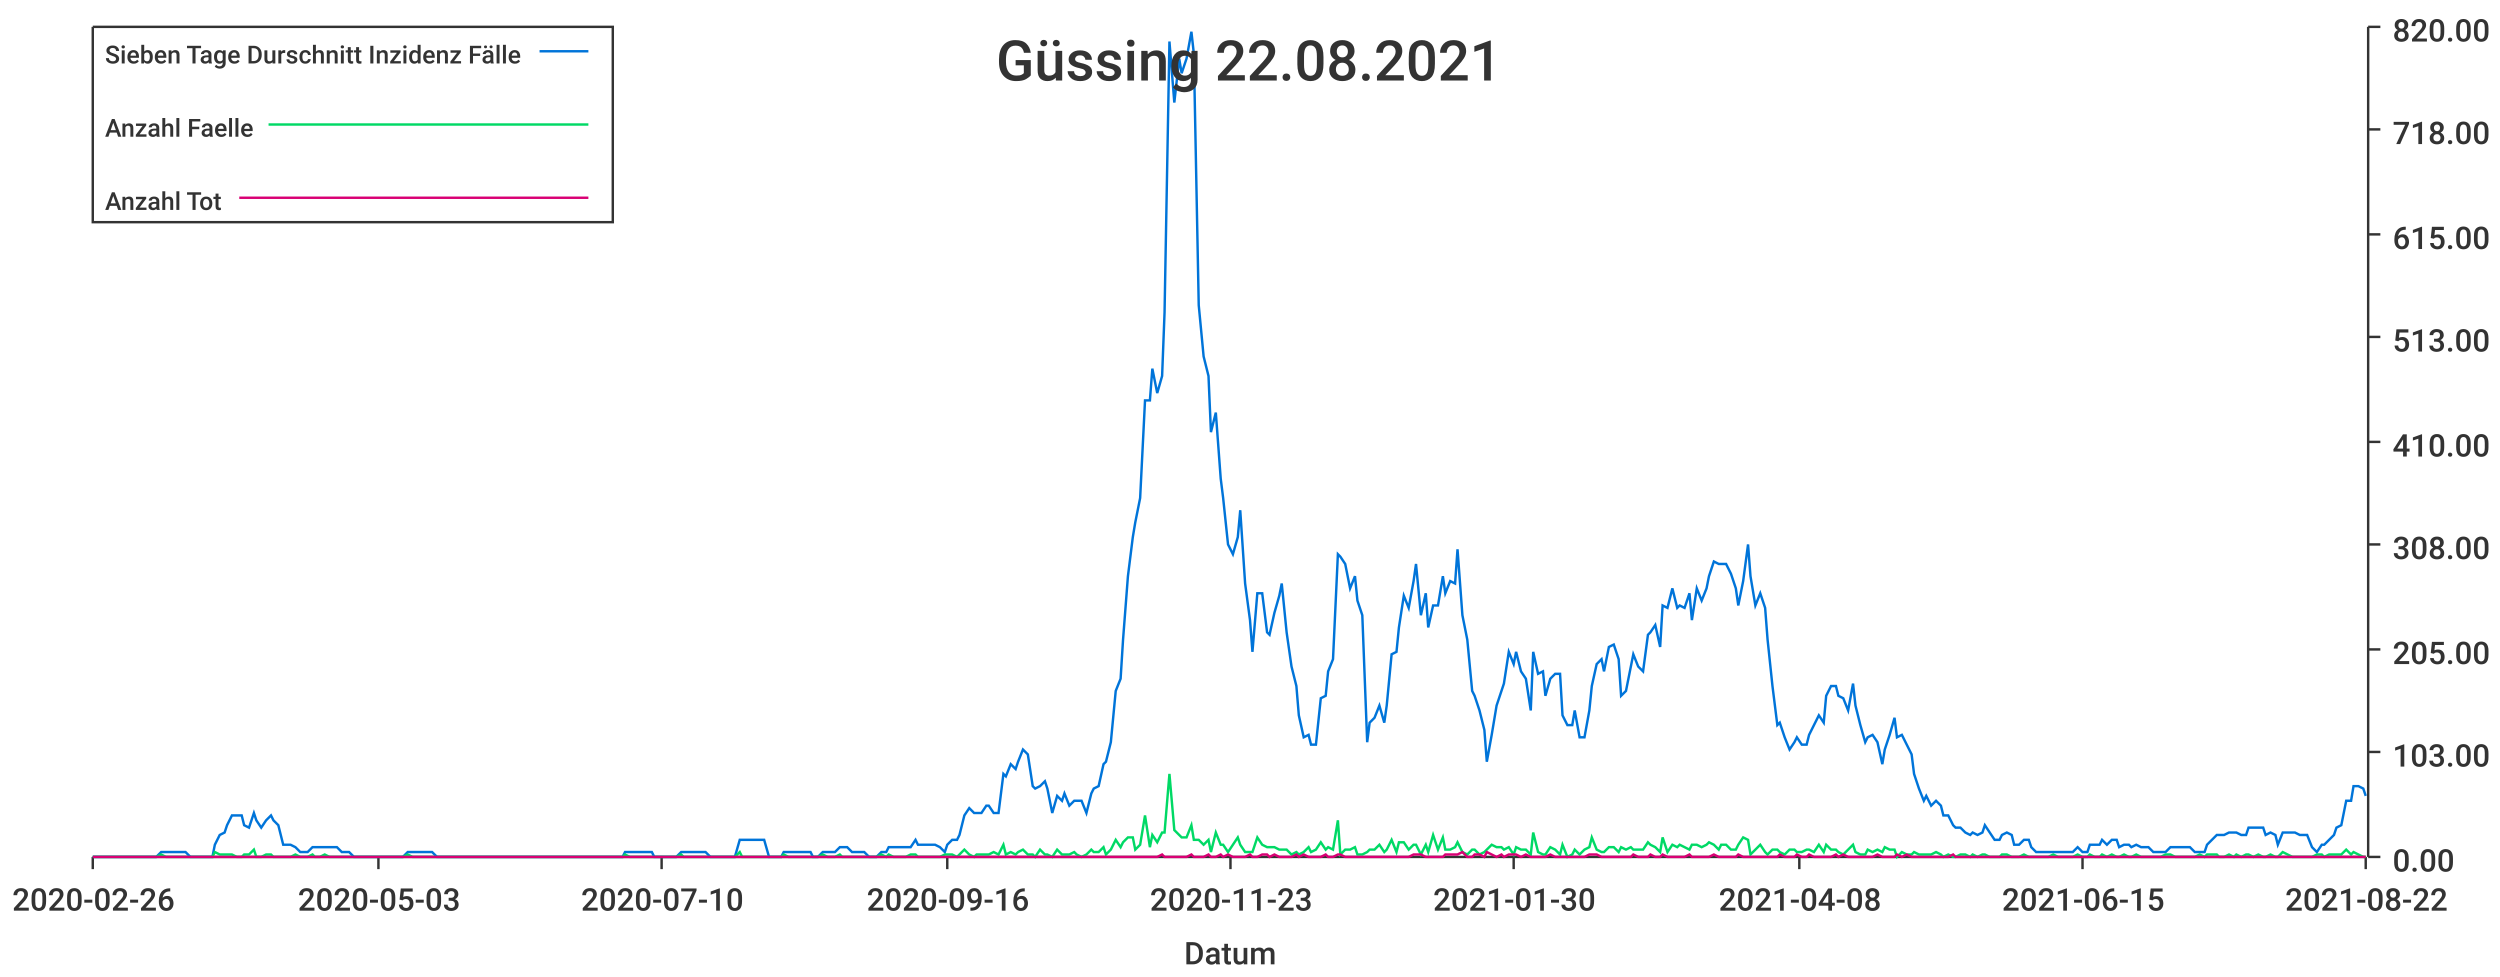
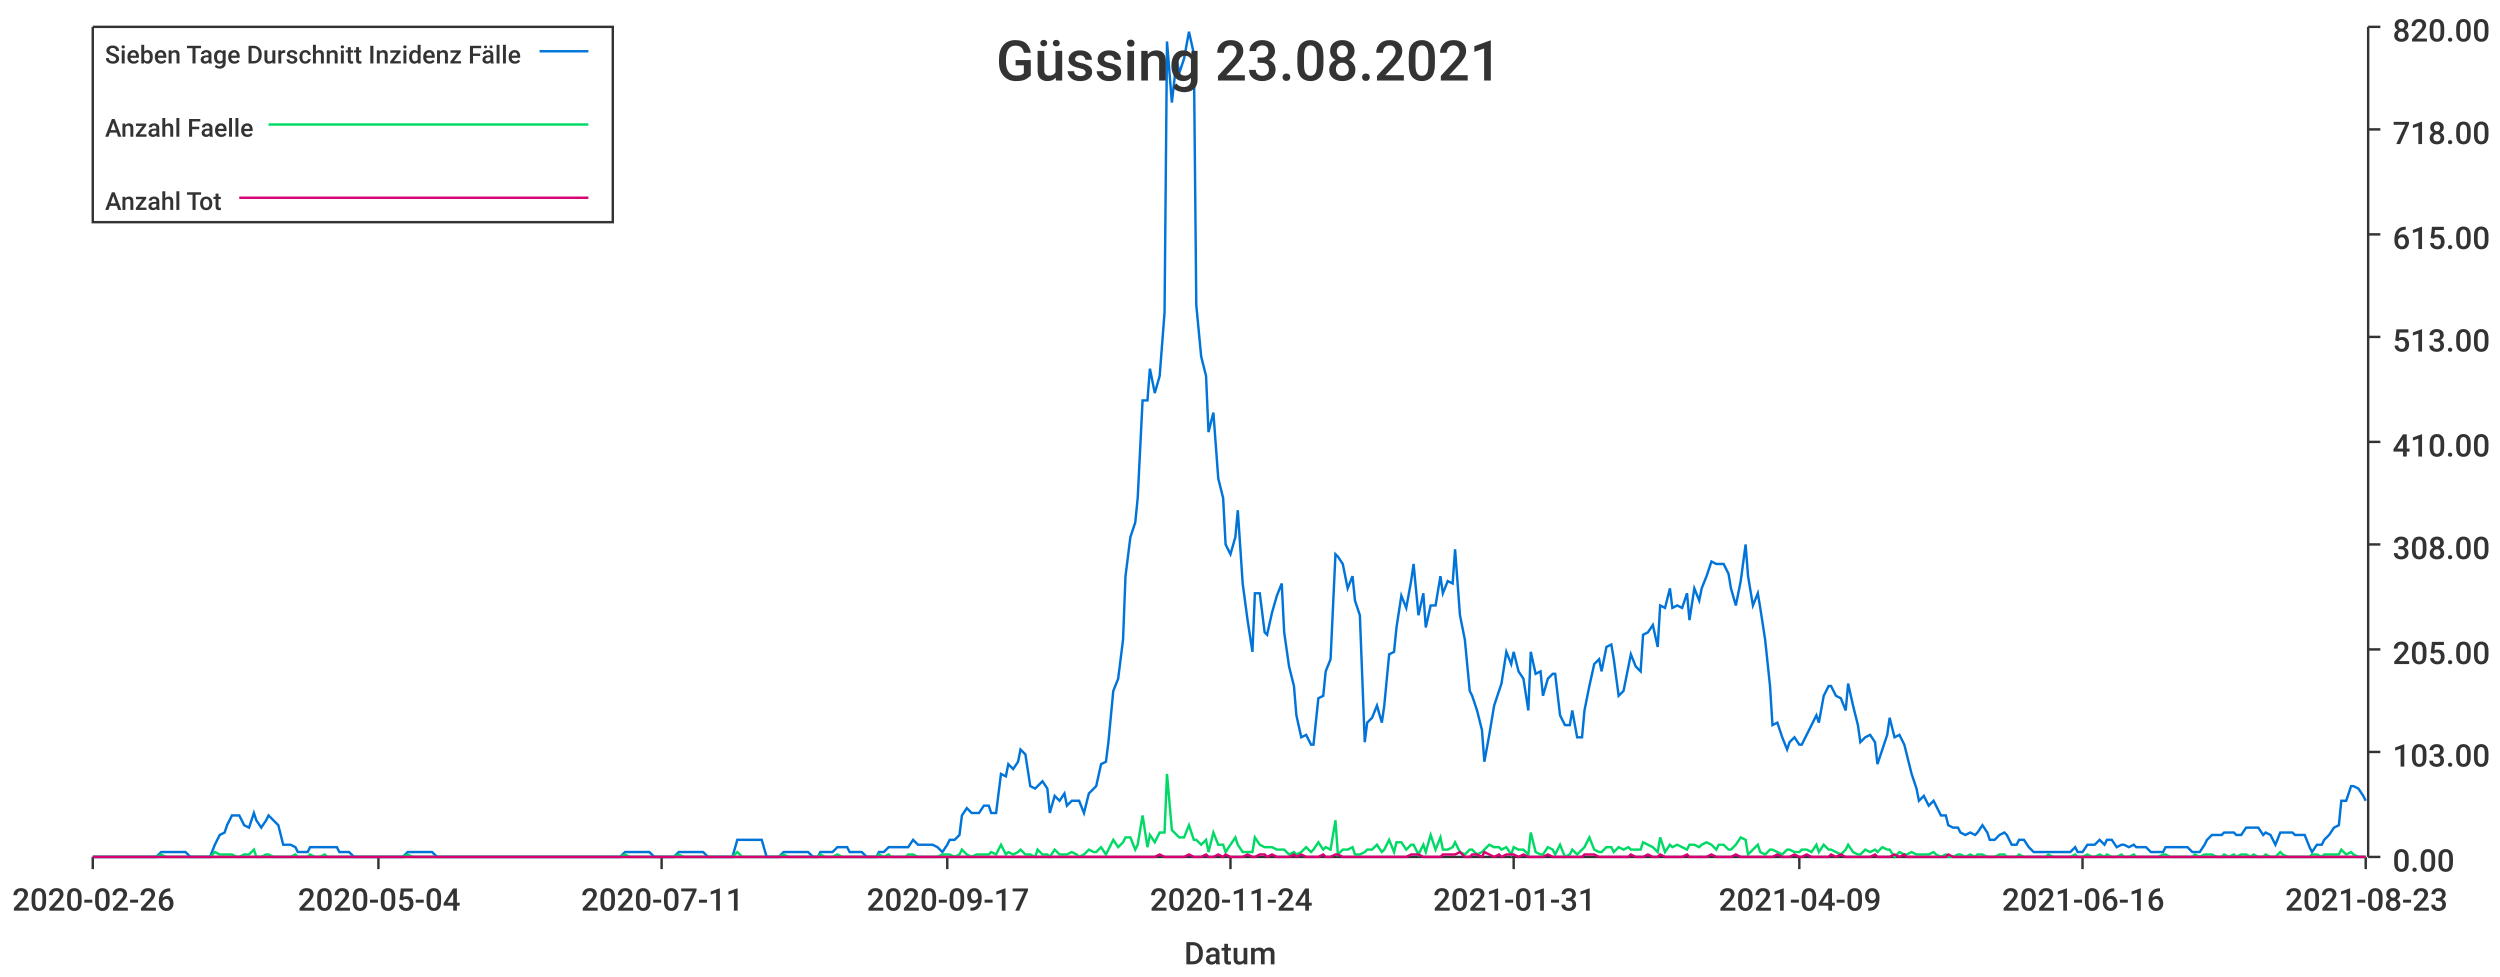
<svg xmlns="http://www.w3.org/2000/svg" width="1024" height="400">\n<path d="M 0 0 L 1024 0 L 1024 400 L 0 400 L 0 0" style="stroke-width:0;stroke:rgba(255,255,255,1.0);fill:rgba(255,255,255,1.0)" />
  <path d="M 38 11 L 969 11 L 969 351 L 38 351 L 38 11" style="stroke-width:0;stroke:rgba(255,255,255,1.0);fill:rgba(255,255,255,1.0)" />
  <path d="M 38 351 L 969 351" style="stroke-width:1;stroke:rgba(51,51,51,1.0);fill:none" />
  <path d="M 38 351 L 38 356" style="stroke-width:1;stroke:rgba(51,51,51,1.0);fill:none" />
  <text x="5" y="373" style="stroke-width:0;stroke:none;fill:rgba(51,51,51,1.0);font-size:12.8px;font-family:'Roboto Medium',sans-serif">2020-02-26</text>
  <path d="M 155 351 L 155 356" style="stroke-width:1;stroke:rgba(51,51,51,1.0);fill:none" />
-   <text x="122" y="373" style="stroke-width:0;stroke:none;fill:rgba(51,51,51,1.0);font-size:12.8px;font-family:'Roboto Medium',sans-serif">2020-05-03</text>
+   <text x="122" y="373" style="stroke-width:0;stroke:none;fill:rgba(51,51,51,1.0);font-size:12.8px;font-family:'Roboto Medium',sans-serif">2020-05-04</text>
  <path d="M 271 351 L 271 356" style="stroke-width:1;stroke:rgba(51,51,51,1.0);fill:none" />
-   <text x="238" y="373" style="stroke-width:0;stroke:none;fill:rgba(51,51,51,1.0);font-size:12.8px;font-family:'Roboto Medium',sans-serif">2020-07-10</text>
+   <text x="238" y="373" style="stroke-width:0;stroke:none;fill:rgba(51,51,51,1.0);font-size:12.8px;font-family:'Roboto Medium',sans-serif">2020-07-11</text>
  <path d="M 388 351 L 388 356" style="stroke-width:1;stroke:rgba(51,51,51,1.0);fill:none" />
-   <text x="355" y="373" style="stroke-width:0;stroke:none;fill:rgba(51,51,51,1.0);font-size:12.8px;font-family:'Roboto Medium',sans-serif">2020-09-16</text>
+   <text x="355" y="373" style="stroke-width:0;stroke:none;fill:rgba(51,51,51,1.0);font-size:12.8px;font-family:'Roboto Medium',sans-serif">2020-09-17</text>
  <path d="M 504 351 L 504 356" style="stroke-width:1;stroke:rgba(51,51,51,1.0);fill:none" />
-   <text x="471" y="373" style="stroke-width:0;stroke:none;fill:rgba(51,51,51,1.0);font-size:12.8px;font-family:'Roboto Medium',sans-serif">2020-11-23</text>
+   <text x="471" y="373" style="stroke-width:0;stroke:none;fill:rgba(51,51,51,1.0);font-size:12.8px;font-family:'Roboto Medium',sans-serif">2020-11-24</text>
  <path d="M 620 351 L 620 356" style="stroke-width:1;stroke:rgba(51,51,51,1.0);fill:none" />
-   <text x="587" y="373" style="stroke-width:0;stroke:none;fill:rgba(51,51,51,1.0);font-size:12.8px;font-family:'Roboto Medium',sans-serif">2021-01-30</text>
+   <text x="587" y="373" style="stroke-width:0;stroke:none;fill:rgba(51,51,51,1.0);font-size:12.8px;font-family:'Roboto Medium',sans-serif">2021-01-31</text>
  <path d="M 737 351 L 737 356" style="stroke-width:1;stroke:rgba(51,51,51,1.0);fill:none" />
-   <text x="704" y="373" style="stroke-width:0;stroke:none;fill:rgba(51,51,51,1.0);font-size:12.8px;font-family:'Roboto Medium',sans-serif">2021-04-08</text>
+   <text x="704" y="373" style="stroke-width:0;stroke:none;fill:rgba(51,51,51,1.0);font-size:12.8px;font-family:'Roboto Medium',sans-serif">2021-04-09</text>
  <path d="M 853 351 L 853 356" style="stroke-width:1;stroke:rgba(51,51,51,1.0);fill:none" />
-   <text x="820" y="373" style="stroke-width:0;stroke:none;fill:rgba(51,51,51,1.0);font-size:12.8px;font-family:'Roboto Medium',sans-serif">2021-06-15</text>
+   <text x="820" y="373" style="stroke-width:0;stroke:none;fill:rgba(51,51,51,1.0);font-size:12.8px;font-family:'Roboto Medium',sans-serif">2021-06-16</text>
  <path d="M 969 351 L 969 356" style="stroke-width:1;stroke:rgba(51,51,51,1.0);fill:none" />
-   <text x="936" y="373" style="stroke-width:0;stroke:none;fill:rgba(51,51,51,1.0);font-size:12.8px;font-family:'Roboto Medium',sans-serif">2021-08-22</text>
+   <text x="936" y="373" style="stroke-width:0;stroke:none;fill:rgba(51,51,51,1.0);font-size:12.8px;font-family:'Roboto Medium',sans-serif">2021-08-23</text>
  <text x="485" y="395" style="stroke-width:0;stroke:none;fill:rgba(51,51,51,1.0);font-size:12.8px;font-family:'Roboto Medium',sans-serif">Datum</text>
  <path d="M 970 351 L 970 11" style="stroke-width:1;stroke:rgba(51,51,51,1.0);fill:none" />
  <path d="M 970 351 L 975 351" style="stroke-width:1;stroke:rgba(51,51,51,1.0);fill:none" />
  <text x="980" y="357" style="stroke-width:0;stroke:none;fill:rgba(51,51,51,1.0);font-size:12.8px;font-family:'Roboto Medium',sans-serif">0.00</text>
  <path d="M 970 308 L 975 308" style="stroke-width:1;stroke:rgba(51,51,51,1.0);fill:none" />
  <text x="980" y="314" style="stroke-width:0;stroke:none;fill:rgba(51,51,51,1.0);font-size:12.8px;font-family:'Roboto Medium',sans-serif">103.00</text>
  <path d="M 970 266 L 975 266" style="stroke-width:1;stroke:rgba(51,51,51,1.0);fill:none" />
  <text x="980" y="272" style="stroke-width:0;stroke:none;fill:rgba(51,51,51,1.0);font-size:12.8px;font-family:'Roboto Medium',sans-serif">205.00</text>
  <path d="M 970 223 L 975 223" style="stroke-width:1;stroke:rgba(51,51,51,1.0);fill:none" />
  <text x="980" y="229" style="stroke-width:0;stroke:none;fill:rgba(51,51,51,1.0);font-size:12.8px;font-family:'Roboto Medium',sans-serif">308.00</text>
  <path d="M 970 181 L 975 181" style="stroke-width:1;stroke:rgba(51,51,51,1.0);fill:none" />
  <text x="980" y="187" style="stroke-width:0;stroke:none;fill:rgba(51,51,51,1.0);font-size:12.8px;font-family:'Roboto Medium',sans-serif">410.00</text>
  <path d="M 970 138 L 975 138" style="stroke-width:1;stroke:rgba(51,51,51,1.0);fill:none" />
  <text x="980" y="144" style="stroke-width:0;stroke:none;fill:rgba(51,51,51,1.0);font-size:12.8px;font-family:'Roboto Medium',sans-serif">513.00</text>
  <path d="M 970 96 L 975 96" style="stroke-width:1;stroke:rgba(51,51,51,1.0);fill:none" />
  <text x="980" y="102" style="stroke-width:0;stroke:none;fill:rgba(51,51,51,1.0);font-size:12.8px;font-family:'Roboto Medium',sans-serif">615.00</text>
  <path d="M 970 53 L 975 53" style="stroke-width:1;stroke:rgba(51,51,51,1.0);fill:none" />
  <text x="980" y="59" style="stroke-width:0;stroke:none;fill:rgba(51,51,51,1.0);font-size:12.8px;font-family:'Roboto Medium',sans-serif">718.00</text>
  <path d="M 970 11 L 975 11" style="stroke-width:1;stroke:rgba(51,51,51,1.0);fill:none" />
  <text x="980" y="17" style="stroke-width:0;stroke:none;fill:rgba(51,51,51,1.0);font-size:12.8px;font-family:'Roboto Medium',sans-serif">820.00</text>
-   <path d="M 38 351 L 40 351 L 42 351 L 44 351 L 45 351 L 47 351 L 49 351 L 51 351 L 52 351 L 54 351 L 56 351 L 57 351 L 59 351 L 61 351 L 63 351 L 64 351 L 66 349 L 68 349 L 69 349 L 71 349 L 73 349 L 75 349 L 76 349 L 78 351 L 80 351 L 81 351 L 83 351 L 85 351 L 87 351 L 88 346 L 90 342 L 92 341 L 93 338 L 95 334 L 97 334 L 99 334 L 100 338 L 102 339 L 104 333 L 105 336 L 107 339 L 109 336 L 111 334 L 112 336 L 114 338 L 116 346 L 117 346 L 119 346 L 121 347 L 123 349 L 124 349 L 126 349 L 128 347 L 129 347 L 131 347 L 133 347 L 135 347 L 136 347 L 138 347 L 140 349 L 141 349 L 143 349 L 145 351 L 147 351 L 148 351 L 150 351 L 152 351 L 153 351 L 155 351 L 157 351 L 159 351 L 160 351 L 162 351 L 164 351 L 165 351 L 167 349 L 169 349 L 171 349 L 172 349 L 174 349 L 176 349 L 177 349 L 179 351 L 181 351 L 183 351 L 184 351 L 186 351 L 188 351 L 189 351 L 191 351 L 193 351 L 195 351 L 196 351 L 198 351 L 200 351 L 201 351 L 203 351 L 205 351 L 207 351 L 208 351 L 210 351 L 212 351 L 213 351 L 215 351 L 217 351 L 219 351 L 220 351 L 222 351 L 224 351 L 225 351 L 227 351 L 229 351 L 231 351 L 232 351 L 234 351 L 236 351 L 237 351 L 239 351 L 241 351 L 243 351 L 244 351 L 246 351 L 248 351 L 249 351 L 251 351 L 253 351 L 255 351 L 256 349 L 258 349 L 260 349 L 261 349 L 263 349 L 265 349 L 267 349 L 268 351 L 270 351 L 272 351 L 273 351 L 275 351 L 277 351 L 279 349 L 280 349 L 282 349 L 284 349 L 285 349 L 287 349 L 289 349 L 291 351 L 292 351 L 294 351 L 296 351 L 297 351 L 299 351 L 301 351 L 303 344 L 304 344 L 306 344 L 308 344 L 309 344 L 311 344 L 313 344 L 315 351 L 316 351 L 318 351 L 320 351 L 321 349 L 323 349 L 325 349 L 327 349 L 328 349 L 330 349 L 332 349 L 333 351 L 335 351 L 337 349 L 339 349 L 340 349 L 342 349 L 344 347 L 345 347 L 347 347 L 349 349 L 351 349 L 352 349 L 354 349 L 356 351 L 357 351 L 359 351 L 361 349 L 363 349 L 364 347 L 366 347 L 368 347 L 369 347 L 371 347 L 373 347 L 375 344 L 376 346 L 378 346 L 380 346 L 381 346 L 383 346 L 385 347 L 387 349 L 388 346 L 390 344 L 392 344 L 393 342 L 395 334 L 397 331 L 399 333 L 400 333 L 402 333 L 404 330 L 405 330 L 407 333 L 409 333 L 411 317 L 412 318 L 414 313 L 416 315 L 417 312 L 419 307 L 421 309 L 423 322 L 424 323 L 426 322 L 428 320 L 429 323 L 431 333 L 433 326 L 435 328 L 436 325 L 438 330 L 440 328 L 441 328 L 443 328 L 445 333 L 447 325 L 448 323 L 450 322 L 452 313 L 453 312 L 455 304 L 457 283 L 459 278 L 460 262 L 462 236 L 464 220 L 465 214 L 467 204 L 469 164 L 471 164 L 472 151 L 474 161 L 476 154 L 477 128 L 479 17 L 481 42 L 483 24 L 484 30 L 486 24 L 488 13 L 489 22 L 491 125 L 493 146 L 495 154 L 496 177 L 498 169 L 500 196 L 501 204 L 503 223 L 505 227 L 507 220 L 508 209 L 510 239 L 512 254 L 513 267 L 515 243 L 517 243 L 519 259 L 520 260 L 522 251 L 524 244 L 525 239 L 527 259 L 529 273 L 531 281 L 532 293 L 534 302 L 536 301 L 537 305 L 539 305 L 541 286 L 543 285 L 544 275 L 546 270 L 548 227 L 549 228 L 551 231 L 553 241 L 555 236 L 556 246 L 558 252 L 560 304 L 561 296 L 563 294 L 565 289 L 567 296 L 568 289 L 570 268 L 572 267 L 573 257 L 575 244 L 577 249 L 579 238 L 580 231 L 582 252 L 584 243 L 585 257 L 587 248 L 589 248 L 591 236 L 592 243 L 594 238 L 596 239 L 597 225 L 599 252 L 601 262 L 603 283 L 604 285 L 606 291 L 608 299 L 609 312 L 611 301 L 613 289 L 615 283 L 616 280 L 618 267 L 620 272 L 621 267 L 623 275 L 625 278 L 627 291 L 628 267 L 630 276 L 632 275 L 633 285 L 635 278 L 637 276 L 639 276 L 640 293 L 642 297 L 644 297 L 645 291 L 647 302 L 649 302 L 651 291 L 652 281 L 654 272 L 656 270 L 657 275 L 659 265 L 661 264 L 663 270 L 664 285 L 666 283 L 668 273 L 669 268 L 671 273 L 673 275 L 675 260 L 676 259 L 678 256 L 680 265 L 681 248 L 683 249 L 685 241 L 687 249 L 688 248 L 690 249 L 692 243 L 693 254 L 695 241 L 697 246 L 699 241 L 700 236 L 702 230 L 704 231 L 705 231 L 707 231 L 709 235 L 711 241 L 712 248 L 714 238 L 716 223 L 717 236 L 719 248 L 721 243 L 723 249 L 724 262 L 726 281 L 728 297 L 729 296 L 731 302 L 733 307 L 735 304 L 736 302 L 738 305 L 740 305 L 741 301 L 743 297 L 745 293 L 747 296 L 748 285 L 750 281 L 752 281 L 753 285 L 755 286 L 757 291 L 759 280 L 760 289 L 762 297 L 764 304 L 765 302 L 767 301 L 769 304 L 771 313 L 772 307 L 774 301 L 776 294 L 777 302 L 779 301 L 781 305 L 783 309 L 784 317 L 786 323 L 788 328 L 789 326 L 791 330 L 793 328 L 795 330 L 796 334 L 798 334 L 800 338 L 801 339 L 803 339 L 805 341 L 807 342 L 808 341 L 810 342 L 812 341 L 813 338 L 815 341 L 817 344 L 819 344 L 820 342 L 822 341 L 824 342 L 825 346 L 827 346 L 829 344 L 831 344 L 832 347 L 834 349 L 836 349 L 837 349 L 839 349 L 841 349 L 843 349 L 844 349 L 846 349 L 848 349 L 849 349 L 851 347 L 853 349 L 855 349 L 856 346 L 858 346 L 860 346 L 861 344 L 863 346 L 865 344 L 867 344 L 868 347 L 870 346 L 872 346 L 873 347 L 875 346 L 877 347 L 879 347 L 880 347 L 882 349 L 884 349 L 885 349 L 887 349 L 889 347 L 891 347 L 892 347 L 894 347 L 896 347 L 897 347 L 899 349 L 901 349 L 903 349 L 904 346 L 906 344 L 908 342 L 909 342 L 911 342 L 913 341 L 915 341 L 916 341 L 918 342 L 920 342 L 921 339 L 923 339 L 925 339 L 927 339 L 928 342 L 930 341 L 932 342 L 933 346 L 935 341 L 937 341 L 939 341 L 940 341 L 942 342 L 944 342 L 945 342 L 947 347 L 949 349 L 951 346 L 952 346 L 954 344 L 956 342 L 957 339 L 959 338 L 961 328 L 963 328 L 964 322 L 966 322 L 968 323 L 969 326" style="stroke-width:1;stroke:rgba(0,116,217,1.0);fill:none" />
-   <path d="M 38 351 L 40 351 L 42 351 L 44 351 L 45 351 L 47 351 L 49 351 L 51 351 L 52 351 L 54 351 L 56 351 L 57 351 L 59 351 L 61 351 L 63 351 L 64 351 L 66 350 L 68 351 L 69 351 L 71 351 L 73 351 L 75 351 L 76 351 L 78 351 L 80 351 L 81 351 L 83 351 L 85 351 L 87 351 L 88 349 L 90 350 L 92 350 L 93 350 L 95 350 L 97 351 L 99 351 L 100 350 L 102 350 L 104 348 L 105 351 L 107 351 L 109 350 L 111 350 L 112 351 L 114 351 L 116 351 L 117 351 L 119 351 L 121 350 L 123 351 L 124 351 L 126 351 L 128 350 L 129 351 L 131 351 L 133 350 L 135 351 L 136 351 L 138 351 L 140 351 L 141 351 L 143 351 L 145 351 L 147 351 L 148 351 L 150 351 L 152 351 L 153 351 L 155 351 L 157 351 L 159 351 L 160 351 L 162 351 L 164 351 L 165 351 L 167 350 L 169 351 L 171 351 L 172 351 L 174 351 L 176 351 L 177 351 L 179 351 L 181 351 L 183 351 L 184 351 L 186 351 L 188 351 L 189 351 L 191 351 L 193 351 L 195 351 L 196 351 L 198 351 L 200 351 L 201 351 L 203 351 L 205 351 L 207 351 L 208 351 L 210 351 L 212 351 L 213 351 L 215 351 L 217 351 L 219 351 L 220 351 L 222 351 L 224 351 L 225 351 L 227 351 L 229 351 L 231 351 L 232 351 L 234 351 L 236 351 L 237 351 L 239 351 L 241 351 L 243 351 L 244 351 L 246 351 L 248 351 L 249 351 L 251 351 L 253 351 L 255 351 L 256 350 L 258 351 L 260 351 L 261 351 L 263 351 L 265 351 L 267 351 L 268 351 L 270 351 L 272 351 L 273 351 L 275 351 L 277 351 L 279 350 L 280 351 L 282 351 L 284 351 L 285 351 L 287 351 L 289 351 L 291 351 L 292 351 L 294 351 L 296 351 L 297 351 L 299 351 L 301 351 L 303 349 L 304 351 L 306 351 L 308 351 L 309 351 L 311 351 L 313 351 L 315 351 L 316 351 L 318 351 L 320 351 L 321 350 L 323 351 L 325 351 L 327 351 L 328 351 L 330 351 L 332 351 L 333 351 L 335 351 L 337 350 L 339 351 L 340 351 L 342 351 L 344 350 L 345 351 L 347 351 L 349 351 L 351 351 L 352 351 L 354 351 L 356 351 L 357 351 L 359 351 L 361 350 L 363 351 L 364 350 L 366 351 L 368 351 L 369 351 L 371 351 L 373 350 L 375 350 L 376 351 L 378 351 L 380 351 L 381 351 L 383 351 L 385 351 L 387 350 L 388 350 L 390 350 L 392 351 L 393 350 L 395 348 L 397 350 L 399 351 L 400 350 L 402 350 L 404 350 L 405 350 L 407 349 L 409 350 L 411 346 L 412 350 L 414 349 L 416 350 L 417 349 L 419 348 L 421 350 L 423 350 L 424 351 L 426 348 L 428 350 L 429 350 L 431 351 L 433 348 L 435 350 L 436 350 L 438 350 L 440 349 L 441 350 L 443 351 L 445 350 L 447 348 L 448 349 L 450 349 L 452 347 L 453 350 L 455 348 L 457 344 L 459 347 L 460 345 L 462 343 L 464 343 L 465 348 L 467 346 L 469 334 L 471 347 L 472 342 L 474 345 L 476 341 L 477 341 L 479 317 L 481 340 L 483 342 L 484 343 L 486 343 L 488 338 L 489 344 L 491 344 L 493 346 L 495 344 L 496 349 L 498 341 L 500 346 L 501 346 L 503 349 L 505 346 L 507 343 L 508 346 L 510 349 L 512 349 L 513 349 L 515 343 L 517 346 L 519 347 L 520 347 L 522 347 L 524 348 L 525 348 L 527 348 L 529 350 L 531 349 L 532 350 L 534 349 L 536 347 L 537 349 L 539 348 L 541 345 L 543 348 L 544 347 L 546 348 L 548 336 L 549 350 L 551 348 L 553 348 L 555 347 L 556 350 L 558 350 L 560 349 L 561 348 L 563 348 L 565 346 L 567 349 L 568 348 L 570 344 L 572 349 L 573 345 L 575 345 L 577 348 L 579 346 L 580 346 L 582 350 L 584 346 L 585 349 L 587 342 L 589 348 L 591 343 L 592 348 L 594 348 L 596 347 L 597 345 L 599 349 L 601 350 L 603 348 L 604 348 L 606 350 L 608 349 L 609 348 L 611 346 L 613 347 L 615 347 L 616 348 L 618 347 L 620 350 L 621 347 L 623 348 L 625 348 L 627 350 L 628 341 L 630 349 L 632 350 L 633 350 L 635 347 L 637 348 L 639 350 L 640 346 L 642 351 L 644 350 L 645 348 L 647 350 L 649 348 L 651 347 L 652 343 L 654 348 L 656 349 L 657 349 L 659 347 L 661 347 L 663 349 L 664 347 L 666 348 L 668 347 L 669 348 L 671 348 L 673 348 L 675 345 L 676 346 L 678 347 L 680 349 L 681 343 L 683 349 L 685 346 L 687 347 L 688 346 L 690 347 L 692 348 L 693 346 L 695 346 L 697 347 L 699 346 L 700 345 L 702 346 L 704 348 L 705 346 L 707 346 L 709 348 L 711 348 L 712 346 L 714 343 L 716 344 L 717 350 L 719 348 L 721 346 L 723 349 L 724 350 L 726 348 L 728 348 L 729 349 L 731 350 L 733 348 L 735 348 L 736 349 L 738 349 L 740 348 L 741 348 L 743 349 L 745 346 L 747 349 L 748 346 L 750 348 L 752 348 L 753 349 L 755 350 L 757 348 L 759 346 L 760 349 L 762 350 L 764 350 L 765 348 L 767 349 L 769 348 L 771 349 L 772 347 L 774 348 L 776 348 L 777 351 L 779 349 L 781 350 L 783 350 L 784 349 L 786 350 L 788 350 L 789 350 L 791 350 L 793 349 L 795 350 L 796 351 L 798 350 L 800 351 L 801 351 L 803 350 L 805 350 L 807 351 L 808 350 L 810 351 L 812 350 L 813 350 L 815 351 L 817 351 L 819 351 L 820 350 L 822 350 L 824 351 L 825 351 L 827 351 L 829 350 L 831 351 L 832 351 L 834 351 L 836 351 L 837 351 L 839 351 L 841 350 L 843 351 L 844 351 L 846 351 L 848 351 L 849 351 L 851 350 L 853 351 L 855 351 L 856 350 L 858 351 L 860 351 L 861 350 L 863 351 L 865 350 L 867 351 L 868 351 L 870 350 L 872 351 L 873 351 L 875 350 L 877 351 L 879 351 L 880 351 L 882 351 L 884 351 L 885 351 L 887 350 L 889 350 L 891 351 L 892 351 L 894 351 L 896 351 L 897 351 L 899 351 L 901 350 L 903 351 L 904 350 L 906 350 L 908 350 L 909 351 L 911 351 L 913 350 L 915 351 L 916 350 L 918 351 L 920 350 L 921 350 L 923 351 L 925 350 L 927 351 L 928 351 L 930 350 L 932 351 L 933 351 L 935 349 L 937 350 L 939 351 L 940 351 L 942 351 L 944 351 L 945 351 L 947 351 L 949 350 L 951 350 L 952 351 L 954 350 L 956 350 L 957 350 L 959 350 L 961 348 L 963 350 L 964 349 L 966 350 L 968 351 L 969 351" style="stroke-width:1;stroke:rgba(0,217,101,1.0);fill:none" />
-   <path d="M 38 351 L 40 351 L 42 351 L 44 351 L 45 351 L 47 351 L 49 351 L 51 351 L 52 351 L 54 351 L 56 351 L 57 351 L 59 351 L 61 351 L 63 351 L 64 351 L 66 351 L 68 351 L 69 351 L 71 351 L 73 351 L 75 351 L 76 351 L 78 351 L 80 351 L 81 351 L 83 351 L 85 351 L 87 351 L 88 351 L 90 351 L 92 351 L 93 351 L 95 351 L 97 351 L 99 351 L 100 351 L 102 351 L 104 351 L 105 351 L 107 351 L 109 351 L 111 351 L 112 351 L 114 351 L 116 351 L 117 351 L 119 351 L 121 351 L 123 351 L 124 351 L 126 351 L 128 351 L 129 351 L 131 351 L 133 351 L 135 351 L 136 351 L 138 351 L 140 351 L 141 351 L 143 351 L 145 351 L 147 351 L 148 351 L 150 351 L 152 351 L 153 351 L 155 351 L 157 351 L 159 351 L 160 351 L 162 351 L 164 351 L 165 351 L 167 351 L 169 351 L 171 351 L 172 351 L 174 351 L 176 351 L 177 351 L 179 351 L 181 351 L 183 351 L 184 351 L 186 351 L 188 351 L 189 351 L 191 351 L 193 351 L 195 351 L 196 351 L 198 351 L 200 351 L 201 351 L 203 351 L 205 351 L 207 351 L 208 351 L 210 351 L 212 351 L 213 351 L 215 351 L 217 351 L 219 351 L 220 351 L 222 351 L 224 351 L 225 351 L 227 351 L 229 351 L 231 351 L 232 351 L 234 351 L 236 351 L 237 351 L 239 351 L 241 351 L 243 351 L 244 351 L 246 351 L 248 351 L 249 351 L 251 351 L 253 351 L 255 351 L 256 351 L 258 351 L 260 351 L 261 351 L 263 351 L 265 351 L 267 351 L 268 351 L 270 351 L 272 351 L 273 351 L 275 351 L 277 351 L 279 351 L 280 351 L 282 351 L 284 351 L 285 351 L 287 351 L 289 351 L 291 351 L 292 351 L 294 351 L 296 351 L 297 351 L 299 351 L 301 351 L 303 351 L 304 351 L 306 351 L 308 351 L 309 351 L 311 351 L 313 351 L 315 351 L 316 351 L 318 351 L 320 351 L 321 351 L 323 351 L 325 351 L 327 351 L 328 351 L 330 351 L 332 351 L 333 351 L 335 351 L 337 351 L 339 351 L 340 351 L 342 351 L 344 351 L 345 351 L 347 351 L 349 351 L 351 351 L 352 351 L 354 351 L 356 351 L 357 351 L 359 351 L 361 351 L 363 351 L 364 351 L 366 351 L 368 351 L 369 351 L 371 351 L 373 351 L 375 351 L 376 351 L 378 351 L 380 351 L 381 351 L 383 351 L 385 351 L 387 351 L 388 351 L 390 351 L 392 351 L 393 351 L 395 351 L 397 351 L 399 351 L 400 351 L 402 351 L 404 351 L 405 351 L 407 351 L 409 351 L 411 351 L 412 351 L 414 351 L 416 351 L 417 351 L 419 351 L 421 351 L 423 351 L 424 351 L 426 351 L 428 351 L 429 351 L 431 351 L 433 351 L 435 351 L 436 351 L 438 351 L 440 351 L 441 351 L 443 351 L 445 351 L 447 351 L 448 351 L 450 351 L 452 351 L 453 351 L 455 351 L 457 351 L 459 351 L 460 351 L 462 351 L 464 351 L 465 351 L 467 351 L 469 351 L 471 351 L 472 351 L 474 351 L 476 350 L 477 351 L 479 351 L 481 351 L 483 351 L 484 351 L 486 351 L 488 350 L 489 351 L 491 351 L 493 351 L 495 350 L 496 351 L 498 351 L 500 350 L 501 351 L 503 350 L 505 351 L 507 351 L 508 351 L 510 351 L 512 350 L 513 351 L 515 351 L 517 350 L 519 350 L 520 351 L 522 350 L 524 351 L 525 351 L 527 351 L 529 351 L 531 350 L 532 351 L 534 350 L 536 351 L 537 351 L 539 351 L 541 351 L 543 350 L 544 351 L 546 351 L 548 350 L 549 350 L 551 351 L 553 351 L 555 351 L 556 351 L 558 351 L 560 351 L 561 351 L 563 351 L 565 351 L 567 351 L 568 351 L 570 351 L 572 351 L 573 351 L 575 351 L 577 351 L 579 350 L 580 350 L 582 350 L 584 351 L 585 351 L 587 351 L 589 351 L 591 351 L 592 350 L 594 350 L 596 350 L 597 350 L 599 349 L 601 351 L 603 351 L 604 350 L 606 350 L 608 351 L 609 349 L 611 350 L 613 351 L 615 350 L 616 351 L 618 350 L 620 350 L 621 350 L 623 351 L 625 350 L 627 351 L 628 351 L 630 351 L 632 351 L 633 351 L 635 350 L 637 351 L 639 351 L 640 351 L 642 351 L 644 351 L 645 351 L 647 351 L 649 351 L 651 350 L 652 350 L 654 350 L 656 351 L 657 351 L 659 351 L 661 351 L 663 351 L 664 351 L 666 351 L 668 351 L 669 350 L 671 351 L 673 351 L 675 351 L 676 350 L 678 351 L 680 351 L 681 350 L 683 351 L 685 351 L 687 351 L 688 351 L 690 351 L 692 350 L 693 351 L 695 351 L 697 351 L 699 351 L 700 351 L 702 350 L 704 351 L 705 351 L 707 351 L 709 351 L 711 351 L 712 350 L 714 351 L 716 351 L 717 351 L 719 351 L 721 351 L 723 351 L 724 351 L 726 351 L 728 351 L 729 350 L 731 351 L 733 351 L 735 351 L 736 350 L 738 351 L 740 351 L 741 350 L 743 351 L 745 351 L 747 351 L 748 351 L 750 351 L 752 350 L 753 351 L 755 350 L 757 351 L 759 351 L 760 351 L 762 351 L 764 351 L 765 351 L 767 351 L 769 350 L 771 351 L 772 351 L 774 351 L 776 351 L 777 350 L 779 351 L 781 350 L 783 351 L 784 351 L 786 351 L 788 351 L 789 351 L 791 351 L 793 351 L 795 351 L 796 351 L 798 351 L 800 350 L 801 351 L 803 351 L 805 351 L 807 351 L 808 351 L 810 351 L 812 351 L 813 351 L 815 351 L 817 351 L 819 351 L 820 351 L 822 351 L 824 351 L 825 351 L 827 351 L 829 351 L 831 351 L 832 351 L 834 351 L 836 351 L 837 351 L 839 351 L 841 351 L 843 351 L 844 351 L 846 351 L 848 351 L 849 351 L 851 351 L 853 351 L 855 351 L 856 351 L 858 351 L 860 351 L 861 351 L 863 351 L 865 351 L 867 351 L 868 351 L 870 351 L 872 351 L 873 351 L 875 351 L 877 351 L 879 351 L 880 351 L 882 351 L 884 351 L 885 351 L 887 351 L 889 351 L 891 351 L 892 351 L 894 351 L 896 351 L 897 351 L 899 351 L 901 351 L 903 351 L 904 351 L 906 351 L 908 351 L 909 351 L 911 351 L 913 351 L 915 351 L 916 351 L 918 351 L 920 351 L 921 351 L 923 351 L 925 351 L 927 351 L 928 351 L 930 351 L 932 351 L 933 351 L 935 351 L 937 351 L 939 351 L 940 351 L 942 351 L 944 351 L 945 351 L 947 351 L 949 351 L 951 351 L 952 351 L 954 351 L 956 351 L 957 351 L 959 351 L 961 351 L 963 351 L 964 351 L 966 351 L 968 351 L 969 351" style="stroke-width:1;stroke:rgba(217,0,116,1.0);fill:none" />
-   <text x="408" y="33" style="stroke-width:0;stroke:none;fill:rgba(51,51,51,1.0);font-size:23.0px;font-family:'Roboto Medium',sans-serif">Güssing 22.08.2021</text>
+   <path d="M 38 351 L 40 351 L 42 351 L 44 351 L 45 351 L 47 351 L 49 351 L 50 351 L 52 351 L 54 351 L 56 351 L 57 351 L 59 351 L 61 351 L 62 351 L 64 351 L 66 349 L 68 349 L 69 349 L 71 349 L 73 349 L 74 349 L 76 349 L 78 351 L 80 351 L 81 351 L 83 351 L 85 351 L 86 351 L 88 346 L 90 342 L 92 341 L 93 338 L 95 334 L 97 334 L 98 334 L 100 338 L 102 339 L 104 333 L 105 336 L 107 339 L 109 336 L 110 334 L 112 336 L 114 338 L 116 346 L 117 346 L 119 346 L 121 347 L 122 349 L 124 349 L 126 349 L 127 347 L 129 347 L 131 347 L 133 347 L 134 347 L 136 347 L 138 347 L 139 349 L 141 349 L 143 349 L 145 351 L 146 351 L 148 351 L 150 351 L 151 351 L 153 351 L 155 351 L 157 351 L 158 351 L 160 351 L 162 351 L 163 351 L 165 351 L 167 349 L 169 349 L 170 349 L 172 349 L 174 349 L 175 349 L 177 349 L 179 351 L 181 351 L 182 351 L 184 351 L 186 351 L 187 351 L 189 351 L 191 351 L 193 351 L 194 351 L 196 351 L 198 351 L 199 351 L 201 351 L 203 351 L 205 351 L 206 351 L 208 351 L 210 351 L 211 351 L 213 351 L 215 351 L 216 351 L 218 351 L 220 351 L 222 351 L 223 351 L 225 351 L 227 351 L 228 351 L 230 351 L 232 351 L 234 351 L 235 351 L 237 351 L 239 351 L 240 351 L 242 351 L 244 351 L 246 351 L 247 351 L 249 351 L 251 351 L 252 351 L 254 351 L 256 349 L 258 349 L 259 349 L 261 349 L 263 349 L 264 349 L 266 349 L 268 351 L 270 351 L 271 351 L 273 351 L 275 351 L 276 351 L 278 349 L 280 349 L 282 349 L 283 349 L 285 349 L 287 349 L 288 349 L 290 351 L 292 351 L 293 351 L 295 351 L 297 351 L 299 351 L 300 351 L 302 344 L 304 344 L 305 344 L 307 344 L 309 344 L 311 344 L 312 344 L 314 351 L 316 351 L 317 351 L 319 351 L 321 349 L 323 349 L 324 349 L 326 349 L 328 349 L 329 349 L 331 349 L 333 351 L 335 351 L 336 349 L 338 349 L 340 349 L 341 349 L 343 347 L 345 347 L 347 347 L 348 349 L 350 349 L 352 349 L 353 349 L 355 351 L 357 351 L 359 351 L 360 349 L 362 349 L 364 347 L 365 347 L 367 347 L 369 347 L 371 347 L 372 347 L 374 344 L 376 346 L 377 346 L 379 346 L 381 346 L 382 346 L 384 347 L 386 349 L 388 346 L 389 344 L 391 344 L 393 342 L 394 334 L 396 331 L 398 333 L 400 333 L 401 333 L 403 330 L 405 330 L 406 333 L 408 333 L 410 317 L 412 318 L 413 313 L 415 315 L 417 312 L 418 307 L 420 309 L 422 322 L 424 323 L 425 322 L 427 320 L 429 323 L 430 333 L 432 326 L 434 328 L 436 325 L 437 330 L 439 328 L 441 328 L 442 328 L 444 333 L 446 325 L 448 323 L 449 322 L 451 313 L 453 312 L 454 304 L 456 283 L 458 278 L 460 262 L 461 236 L 463 220 L 465 214 L 466 204 L 468 164 L 470 164 L 471 151 L 473 161 L 475 154 L 477 128 L 478 17 L 480 42 L 482 24 L 483 30 L 485 24 L 487 13 L 489 22 L 490 125 L 492 146 L 494 154 L 495 177 L 497 169 L 499 196 L 501 204 L 502 223 L 504 227 L 506 220 L 507 209 L 509 239 L 511 254 L 513 267 L 514 243 L 516 243 L 518 259 L 519 260 L 521 251 L 523 244 L 525 239 L 526 259 L 528 273 L 530 281 L 531 293 L 533 302 L 535 301 L 537 305 L 538 305 L 540 286 L 542 285 L 543 275 L 545 270 L 547 227 L 548 228 L 550 231 L 552 241 L 554 236 L 555 246 L 557 252 L 559 304 L 560 296 L 562 294 L 564 289 L 566 296 L 567 289 L 569 268 L 571 267 L 572 257 L 574 244 L 576 249 L 578 238 L 579 231 L 581 252 L 583 243 L 584 257 L 586 248 L 588 248 L 590 236 L 591 243 L 593 238 L 595 239 L 596 225 L 598 252 L 600 262 L 602 283 L 603 285 L 605 291 L 607 299 L 608 312 L 610 301 L 612 289 L 614 283 L 615 280 L 617 267 L 619 272 L 620 267 L 622 275 L 624 278 L 626 291 L 627 267 L 629 276 L 631 275 L 632 285 L 634 278 L 636 276 L 637 276 L 639 293 L 641 297 L 643 297 L 644 291 L 646 302 L 648 302 L 649 291 L 651 281 L 653 272 L 655 270 L 656 275 L 658 265 L 660 264 L 661 270 L 663 285 L 665 283 L 667 273 L 668 268 L 670 273 L 672 275 L 673 260 L 675 259 L 677 256 L 679 265 L 680 248 L 682 249 L 684 241 L 685 249 L 687 248 L 689 249 L 691 243 L 692 254 L 694 241 L 696 246 L 697 241 L 699 236 L 701 230 L 703 231 L 704 231 L 706 231 L 708 235 L 709 241 L 711 248 L 713 238 L 715 223 L 716 236 L 718 248 L 720 243 L 721 249 L 723 262 L 725 281 L 726 297 L 728 296 L 730 302 L 732 307 L 733 304 L 735 302 L 737 305 L 738 305 L 740 301 L 742 297 L 744 293 L 745 296 L 747 285 L 749 281 L 750 281 L 752 285 L 754 286 L 756 291 L 757 280 L 759 289 L 761 297 L 762 304 L 764 302 L 766 301 L 768 304 L 769 313 L 771 307 L 773 301 L 774 294 L 776 302 L 778 301 L 780 305 L 781 309 L 783 317 L 785 323 L 786 328 L 788 326 L 790 330 L 792 328 L 793 330 L 795 334 L 797 334 L 798 338 L 800 339 L 802 339 L 803 341 L 805 342 L 807 341 L 809 342 L 810 341 L 812 338 L 814 341 L 815 344 L 817 344 L 819 342 L 821 341 L 822 342 L 824 346 L 826 346 L 827 344 L 829 344 L 831 347 L 833 349 L 834 349 L 836 349 L 838 349 L 839 349 L 841 349 L 843 349 L 845 349 L 846 349 L 848 349 L 850 347 L 851 349 L 853 349 L 855 346 L 857 346 L 858 346 L 860 344 L 862 346 L 863 344 L 865 344 L 867 347 L 869 346 L 870 346 L 872 347 L 874 346 L 875 347 L 877 347 L 879 347 L 881 349 L 882 349 L 884 349 L 886 349 L 887 347 L 889 347 L 891 347 L 892 347 L 894 347 L 896 347 L 898 349 L 899 349 L 901 349 L 903 346 L 904 344 L 906 342 L 908 342 L 910 342 L 911 341 L 913 341 L 915 341 L 916 342 L 918 342 L 920 339 L 922 339 L 923 339 L 925 339 L 927 342 L 928 341 L 930 342 L 932 346 L 934 341 L 935 341 L 937 341 L 939 341 L 940 342 L 942 342 L 944 342 L 946 347 L 947 349 L 949 346 L 951 346 L 952 344 L 954 342 L 956 339 L 958 338 L 959 328 L 961 328 L 963 322 L 964 322 L 966 323 L 968 326 L 969 328" style="stroke-width:1;stroke:rgba(0,116,217,1.0);fill:none" />
+   <path d="M 38 351 L 40 351 L 42 351 L 44 351 L 45 351 L 47 351 L 49 351 L 50 351 L 52 351 L 54 351 L 56 351 L 57 351 L 59 351 L 61 351 L 62 351 L 64 351 L 66 350 L 68 351 L 69 351 L 71 351 L 73 351 L 74 351 L 76 351 L 78 351 L 80 351 L 81 351 L 83 351 L 85 351 L 86 351 L 88 349 L 90 350 L 92 350 L 93 350 L 95 350 L 97 351 L 98 351 L 100 350 L 102 350 L 104 348 L 105 351 L 107 351 L 109 350 L 110 350 L 112 351 L 114 351 L 116 351 L 117 351 L 119 351 L 121 350 L 122 351 L 124 351 L 126 351 L 127 350 L 129 351 L 131 351 L 133 350 L 134 351 L 136 351 L 138 351 L 139 351 L 141 351 L 143 351 L 145 351 L 146 351 L 148 351 L 150 351 L 151 351 L 153 351 L 155 351 L 157 351 L 158 351 L 160 351 L 162 351 L 163 351 L 165 351 L 167 350 L 169 351 L 170 351 L 172 351 L 174 351 L 175 351 L 177 351 L 179 351 L 181 351 L 182 351 L 184 351 L 186 351 L 187 351 L 189 351 L 191 351 L 193 351 L 194 351 L 196 351 L 198 351 L 199 351 L 201 351 L 203 351 L 205 351 L 206 351 L 208 351 L 210 351 L 211 351 L 213 351 L 215 351 L 216 351 L 218 351 L 220 351 L 222 351 L 223 351 L 225 351 L 227 351 L 228 351 L 230 351 L 232 351 L 234 351 L 235 351 L 237 351 L 239 351 L 240 351 L 242 351 L 244 351 L 246 351 L 247 351 L 249 351 L 251 351 L 252 351 L 254 351 L 256 350 L 258 351 L 259 351 L 261 351 L 263 351 L 264 351 L 266 351 L 268 351 L 270 351 L 271 351 L 273 351 L 275 351 L 276 351 L 278 350 L 280 351 L 282 351 L 283 351 L 285 351 L 287 351 L 288 351 L 290 351 L 292 351 L 293 351 L 295 351 L 297 351 L 299 351 L 300 351 L 302 349 L 304 351 L 305 351 L 307 351 L 309 351 L 311 351 L 312 351 L 314 351 L 316 351 L 317 351 L 319 351 L 321 350 L 323 351 L 324 351 L 326 351 L 328 351 L 329 351 L 331 351 L 333 351 L 335 351 L 336 350 L 338 351 L 340 351 L 341 351 L 343 350 L 345 351 L 347 351 L 348 351 L 350 351 L 352 351 L 353 351 L 355 351 L 357 351 L 359 351 L 360 350 L 362 351 L 364 350 L 365 351 L 367 351 L 369 351 L 371 351 L 372 350 L 374 350 L 376 351 L 377 351 L 379 351 L 381 351 L 382 351 L 384 351 L 386 350 L 388 350 L 389 350 L 391 351 L 393 350 L 394 348 L 396 350 L 398 351 L 400 350 L 401 350 L 403 350 L 405 350 L 406 349 L 408 350 L 410 346 L 412 350 L 413 349 L 415 350 L 417 349 L 418 348 L 420 350 L 422 350 L 424 351 L 425 348 L 427 350 L 429 350 L 430 351 L 432 348 L 434 350 L 436 350 L 437 350 L 439 349 L 441 350 L 442 351 L 444 350 L 446 348 L 448 349 L 449 349 L 451 347 L 453 350 L 454 348 L 456 344 L 458 347 L 460 345 L 461 343 L 463 343 L 465 348 L 466 346 L 468 334 L 470 347 L 471 342 L 473 345 L 475 341 L 477 341 L 478 317 L 480 340 L 482 342 L 483 343 L 485 343 L 487 338 L 489 344 L 490 344 L 492 346 L 494 344 L 495 349 L 497 341 L 499 346 L 501 346 L 502 349 L 504 346 L 506 343 L 507 346 L 509 349 L 511 349 L 513 349 L 514 343 L 516 346 L 518 347 L 519 347 L 521 347 L 523 348 L 525 348 L 526 348 L 528 350 L 530 349 L 531 350 L 533 349 L 535 347 L 537 349 L 538 348 L 540 345 L 542 348 L 543 347 L 545 348 L 547 336 L 548 350 L 550 348 L 552 348 L 554 347 L 555 350 L 557 350 L 559 349 L 560 348 L 562 348 L 564 346 L 566 349 L 567 348 L 569 344 L 571 349 L 572 345 L 574 345 L 576 348 L 578 346 L 579 346 L 581 350 L 583 346 L 584 349 L 586 342 L 588 348 L 590 343 L 591 348 L 593 348 L 595 347 L 596 345 L 598 349 L 600 350 L 602 348 L 603 348 L 605 350 L 607 349 L 608 348 L 610 346 L 612 347 L 614 347 L 615 348 L 617 347 L 619 350 L 620 347 L 622 348 L 624 348 L 626 350 L 627 341 L 629 349 L 631 350 L 632 350 L 634 347 L 636 348 L 637 350 L 639 346 L 641 351 L 643 350 L 644 348 L 646 350 L 648 348 L 649 347 L 651 343 L 653 348 L 655 349 L 656 349 L 658 347 L 660 347 L 661 349 L 663 347 L 665 348 L 667 347 L 668 348 L 670 348 L 672 348 L 673 345 L 675 346 L 677 347 L 679 349 L 680 343 L 682 349 L 684 346 L 685 347 L 687 346 L 689 347 L 691 348 L 692 346 L 694 346 L 696 347 L 697 346 L 699 345 L 701 346 L 703 348 L 704 346 L 706 346 L 708 348 L 709 348 L 711 346 L 713 343 L 715 344 L 716 350 L 718 348 L 720 346 L 721 349 L 723 350 L 725 348 L 726 348 L 728 349 L 730 350 L 732 348 L 733 348 L 735 349 L 737 349 L 738 348 L 740 348 L 742 349 L 744 346 L 745 349 L 747 346 L 749 348 L 750 348 L 752 349 L 754 350 L 756 348 L 757 346 L 759 349 L 761 350 L 762 350 L 764 348 L 766 349 L 768 348 L 769 349 L 771 347 L 773 348 L 774 348 L 776 351 L 778 349 L 780 350 L 781 350 L 783 349 L 785 350 L 786 350 L 788 350 L 790 350 L 792 349 L 793 350 L 795 351 L 797 350 L 798 351 L 800 351 L 802 350 L 803 350 L 805 351 L 807 350 L 809 351 L 810 350 L 812 350 L 814 351 L 815 351 L 817 351 L 819 350 L 821 350 L 822 351 L 824 351 L 826 351 L 827 350 L 829 351 L 831 351 L 833 351 L 834 351 L 836 351 L 838 351 L 839 350 L 841 351 L 843 351 L 845 351 L 846 351 L 848 351 L 850 350 L 851 351 L 853 351 L 855 350 L 857 351 L 858 351 L 860 350 L 862 351 L 863 350 L 865 351 L 867 351 L 869 350 L 870 351 L 872 351 L 874 350 L 875 351 L 877 351 L 879 351 L 881 351 L 882 351 L 884 351 L 886 350 L 887 350 L 889 351 L 891 351 L 892 351 L 894 351 L 896 351 L 898 351 L 899 350 L 901 351 L 903 350 L 904 350 L 906 350 L 908 351 L 910 351 L 911 350 L 913 351 L 915 350 L 916 351 L 918 350 L 920 350 L 922 351 L 923 350 L 925 351 L 927 351 L 928 350 L 930 351 L 932 351 L 934 349 L 935 350 L 937 351 L 939 351 L 940 351 L 942 351 L 944 351 L 946 351 L 947 350 L 949 350 L 951 351 L 952 350 L 954 350 L 956 350 L 958 350 L 959 348 L 961 350 L 963 349 L 964 350 L 966 351 L 968 351 L 969 351" style="stroke-width:1;stroke:rgba(0,217,101,1.0);fill:none" />
+   <path d="M 38 351 L 40 351 L 42 351 L 44 351 L 45 351 L 47 351 L 49 351 L 50 351 L 52 351 L 54 351 L 56 351 L 57 351 L 59 351 L 61 351 L 62 351 L 64 351 L 66 351 L 68 351 L 69 351 L 71 351 L 73 351 L 74 351 L 76 351 L 78 351 L 80 351 L 81 351 L 83 351 L 85 351 L 86 351 L 88 351 L 90 351 L 92 351 L 93 351 L 95 351 L 97 351 L 98 351 L 100 351 L 102 351 L 104 351 L 105 351 L 107 351 L 109 351 L 110 351 L 112 351 L 114 351 L 116 351 L 117 351 L 119 351 L 121 351 L 122 351 L 124 351 L 126 351 L 127 351 L 129 351 L 131 351 L 133 351 L 134 351 L 136 351 L 138 351 L 139 351 L 141 351 L 143 351 L 145 351 L 146 351 L 148 351 L 150 351 L 151 351 L 153 351 L 155 351 L 157 351 L 158 351 L 160 351 L 162 351 L 163 351 L 165 351 L 167 351 L 169 351 L 170 351 L 172 351 L 174 351 L 175 351 L 177 351 L 179 351 L 181 351 L 182 351 L 184 351 L 186 351 L 187 351 L 189 351 L 191 351 L 193 351 L 194 351 L 196 351 L 198 351 L 199 351 L 201 351 L 203 351 L 205 351 L 206 351 L 208 351 L 210 351 L 211 351 L 213 351 L 215 351 L 216 351 L 218 351 L 220 351 L 222 351 L 223 351 L 225 351 L 227 351 L 228 351 L 230 351 L 232 351 L 234 351 L 235 351 L 237 351 L 239 351 L 240 351 L 242 351 L 244 351 L 246 351 L 247 351 L 249 351 L 251 351 L 252 351 L 254 351 L 256 351 L 258 351 L 259 351 L 261 351 L 263 351 L 264 351 L 266 351 L 268 351 L 270 351 L 271 351 L 273 351 L 275 351 L 276 351 L 278 351 L 280 351 L 282 351 L 283 351 L 285 351 L 287 351 L 288 351 L 290 351 L 292 351 L 293 351 L 295 351 L 297 351 L 299 351 L 300 351 L 302 351 L 304 351 L 305 351 L 307 351 L 309 351 L 311 351 L 312 351 L 314 351 L 316 351 L 317 351 L 319 351 L 321 351 L 323 351 L 324 351 L 326 351 L 328 351 L 329 351 L 331 351 L 333 351 L 335 351 L 336 351 L 338 351 L 340 351 L 341 351 L 343 351 L 345 351 L 347 351 L 348 351 L 350 351 L 352 351 L 353 351 L 355 351 L 357 351 L 359 351 L 360 351 L 362 351 L 364 351 L 365 351 L 367 351 L 369 351 L 371 351 L 372 351 L 374 351 L 376 351 L 377 351 L 379 351 L 381 351 L 382 351 L 384 351 L 386 351 L 388 351 L 389 351 L 391 351 L 393 351 L 394 351 L 396 351 L 398 351 L 400 351 L 401 351 L 403 351 L 405 351 L 406 351 L 408 351 L 410 351 L 412 351 L 413 351 L 415 351 L 417 351 L 418 351 L 420 351 L 422 351 L 424 351 L 425 351 L 427 351 L 429 351 L 430 351 L 432 351 L 434 351 L 436 351 L 437 351 L 439 351 L 441 351 L 442 351 L 444 351 L 446 351 L 448 351 L 449 351 L 451 351 L 453 351 L 454 351 L 456 351 L 458 351 L 460 351 L 461 351 L 463 351 L 465 351 L 466 351 L 468 351 L 470 351 L 471 351 L 473 351 L 475 350 L 477 351 L 478 351 L 480 351 L 482 351 L 483 351 L 485 351 L 487 350 L 489 351 L 490 351 L 492 351 L 494 350 L 495 351 L 497 351 L 499 350 L 501 351 L 502 350 L 504 351 L 506 351 L 507 351 L 509 351 L 511 350 L 513 351 L 514 351 L 516 350 L 518 350 L 519 351 L 521 350 L 523 351 L 525 351 L 526 351 L 528 351 L 530 350 L 531 351 L 533 350 L 535 351 L 537 351 L 538 351 L 540 351 L 542 350 L 543 351 L 545 351 L 547 350 L 548 350 L 550 351 L 552 351 L 554 351 L 555 351 L 557 351 L 559 351 L 560 351 L 562 351 L 564 351 L 566 351 L 567 351 L 569 351 L 571 351 L 572 351 L 574 351 L 576 351 L 578 350 L 579 350 L 581 350 L 583 351 L 584 351 L 586 351 L 588 351 L 590 351 L 591 350 L 593 350 L 595 350 L 596 350 L 598 349 L 600 351 L 602 351 L 603 350 L 605 350 L 607 351 L 608 349 L 610 350 L 612 351 L 614 350 L 615 351 L 617 350 L 619 350 L 620 350 L 622 351 L 624 350 L 626 351 L 627 351 L 629 351 L 631 351 L 632 351 L 634 350 L 636 351 L 637 351 L 639 351 L 641 351 L 643 351 L 644 351 L 646 351 L 648 351 L 649 350 L 651 350 L 653 350 L 655 351 L 656 351 L 658 351 L 660 351 L 661 351 L 663 351 L 665 351 L 667 351 L 668 350 L 670 351 L 672 351 L 673 351 L 675 350 L 677 351 L 679 351 L 680 350 L 682 351 L 684 351 L 685 351 L 687 351 L 689 351 L 691 350 L 692 351 L 694 351 L 696 351 L 697 351 L 699 351 L 701 350 L 703 351 L 704 351 L 706 351 L 708 351 L 709 351 L 711 350 L 713 351 L 715 351 L 716 351 L 718 351 L 720 351 L 721 351 L 723 351 L 725 351 L 726 351 L 728 350 L 730 351 L 732 351 L 733 351 L 735 350 L 737 351 L 738 351 L 740 350 L 742 351 L 744 351 L 745 351 L 747 351 L 749 351 L 750 350 L 752 351 L 754 350 L 756 351 L 757 351 L 759 351 L 761 351 L 762 351 L 764 351 L 766 351 L 768 350 L 769 351 L 771 351 L 773 351 L 774 351 L 776 350 L 778 351 L 780 350 L 781 351 L 783 351 L 785 351 L 786 351 L 788 351 L 790 351 L 792 351 L 793 351 L 795 351 L 797 351 L 798 350 L 800 351 L 802 351 L 803 351 L 805 351 L 807 351 L 809 351 L 810 351 L 812 351 L 814 351 L 815 351 L 817 351 L 819 351 L 821 351 L 822 351 L 824 351 L 826 351 L 827 351 L 829 351 L 831 351 L 833 351 L 834 351 L 836 351 L 838 351 L 839 351 L 841 351 L 843 351 L 845 351 L 846 351 L 848 351 L 850 351 L 851 351 L 853 351 L 855 351 L 857 351 L 858 351 L 860 351 L 862 351 L 863 351 L 865 351 L 867 351 L 869 351 L 870 351 L 872 351 L 874 351 L 875 351 L 877 351 L 879 351 L 881 351 L 882 351 L 884 351 L 886 351 L 887 351 L 889 351 L 891 351 L 892 351 L 894 351 L 896 351 L 898 351 L 899 351 L 901 351 L 903 351 L 904 351 L 906 351 L 908 351 L 910 351 L 911 351 L 913 351 L 915 351 L 916 351 L 918 351 L 920 351 L 922 351 L 923 351 L 925 351 L 927 351 L 928 351 L 930 351 L 932 351 L 934 351 L 935 351 L 937 351 L 939 351 L 940 351 L 942 351 L 944 351 L 946 351 L 947 351 L 949 351 L 951 351 L 952 351 L 954 351 L 956 351 L 958 351 L 959 351 L 961 351 L 963 351 L 964 351 L 966 351 L 968 351 L 969 351" style="stroke-width:1;stroke:rgba(217,0,116,1.0);fill:none" />
+   <text x="408" y="33" style="stroke-width:0;stroke:none;fill:rgba(51,51,51,1.0);font-size:23.0px;font-family:'Roboto Medium',sans-serif">Güssing 23.08.2021</text>
  <path d="M 38 11 L 251 11 L 251 91 L 38 91 L 38 11" style="stroke-width:1;stroke:rgba(51,51,51,1.0);fill:rgba(255,255,255,1.0)" />
  <text x="43" y="26" style="stroke-width:0;stroke:none;fill:rgba(51,51,51,1.0);font-size:10.2px;font-family:'Roboto Medium',sans-serif">Sieben Tage Durschnitt Inzidenz Fälle</text>
  <path d="M 221 21 L 241 21" style="stroke-width:1;stroke:rgba(0,116,217,1.0);fill:none" />
  <text x="43" y="56" style="stroke-width:0;stroke:none;fill:rgba(51,51,51,1.0);font-size:10.2px;font-family:'Roboto Medium',sans-serif">Anzahl Faelle</text>
  <path d="M 110 51 L 241 51" style="stroke-width:1;stroke:rgba(0,217,101,1.0);fill:none" />
  <text x="43" y="86" style="stroke-width:0;stroke:none;fill:rgba(51,51,51,1.0);font-size:10.2px;font-family:'Roboto Medium',sans-serif">Anzahl Tot</text>
  <path d="M 98 81 L 241 81" style="stroke-width:1;stroke:rgba(217,0,116,1.0);fill:none" />
</svg>
